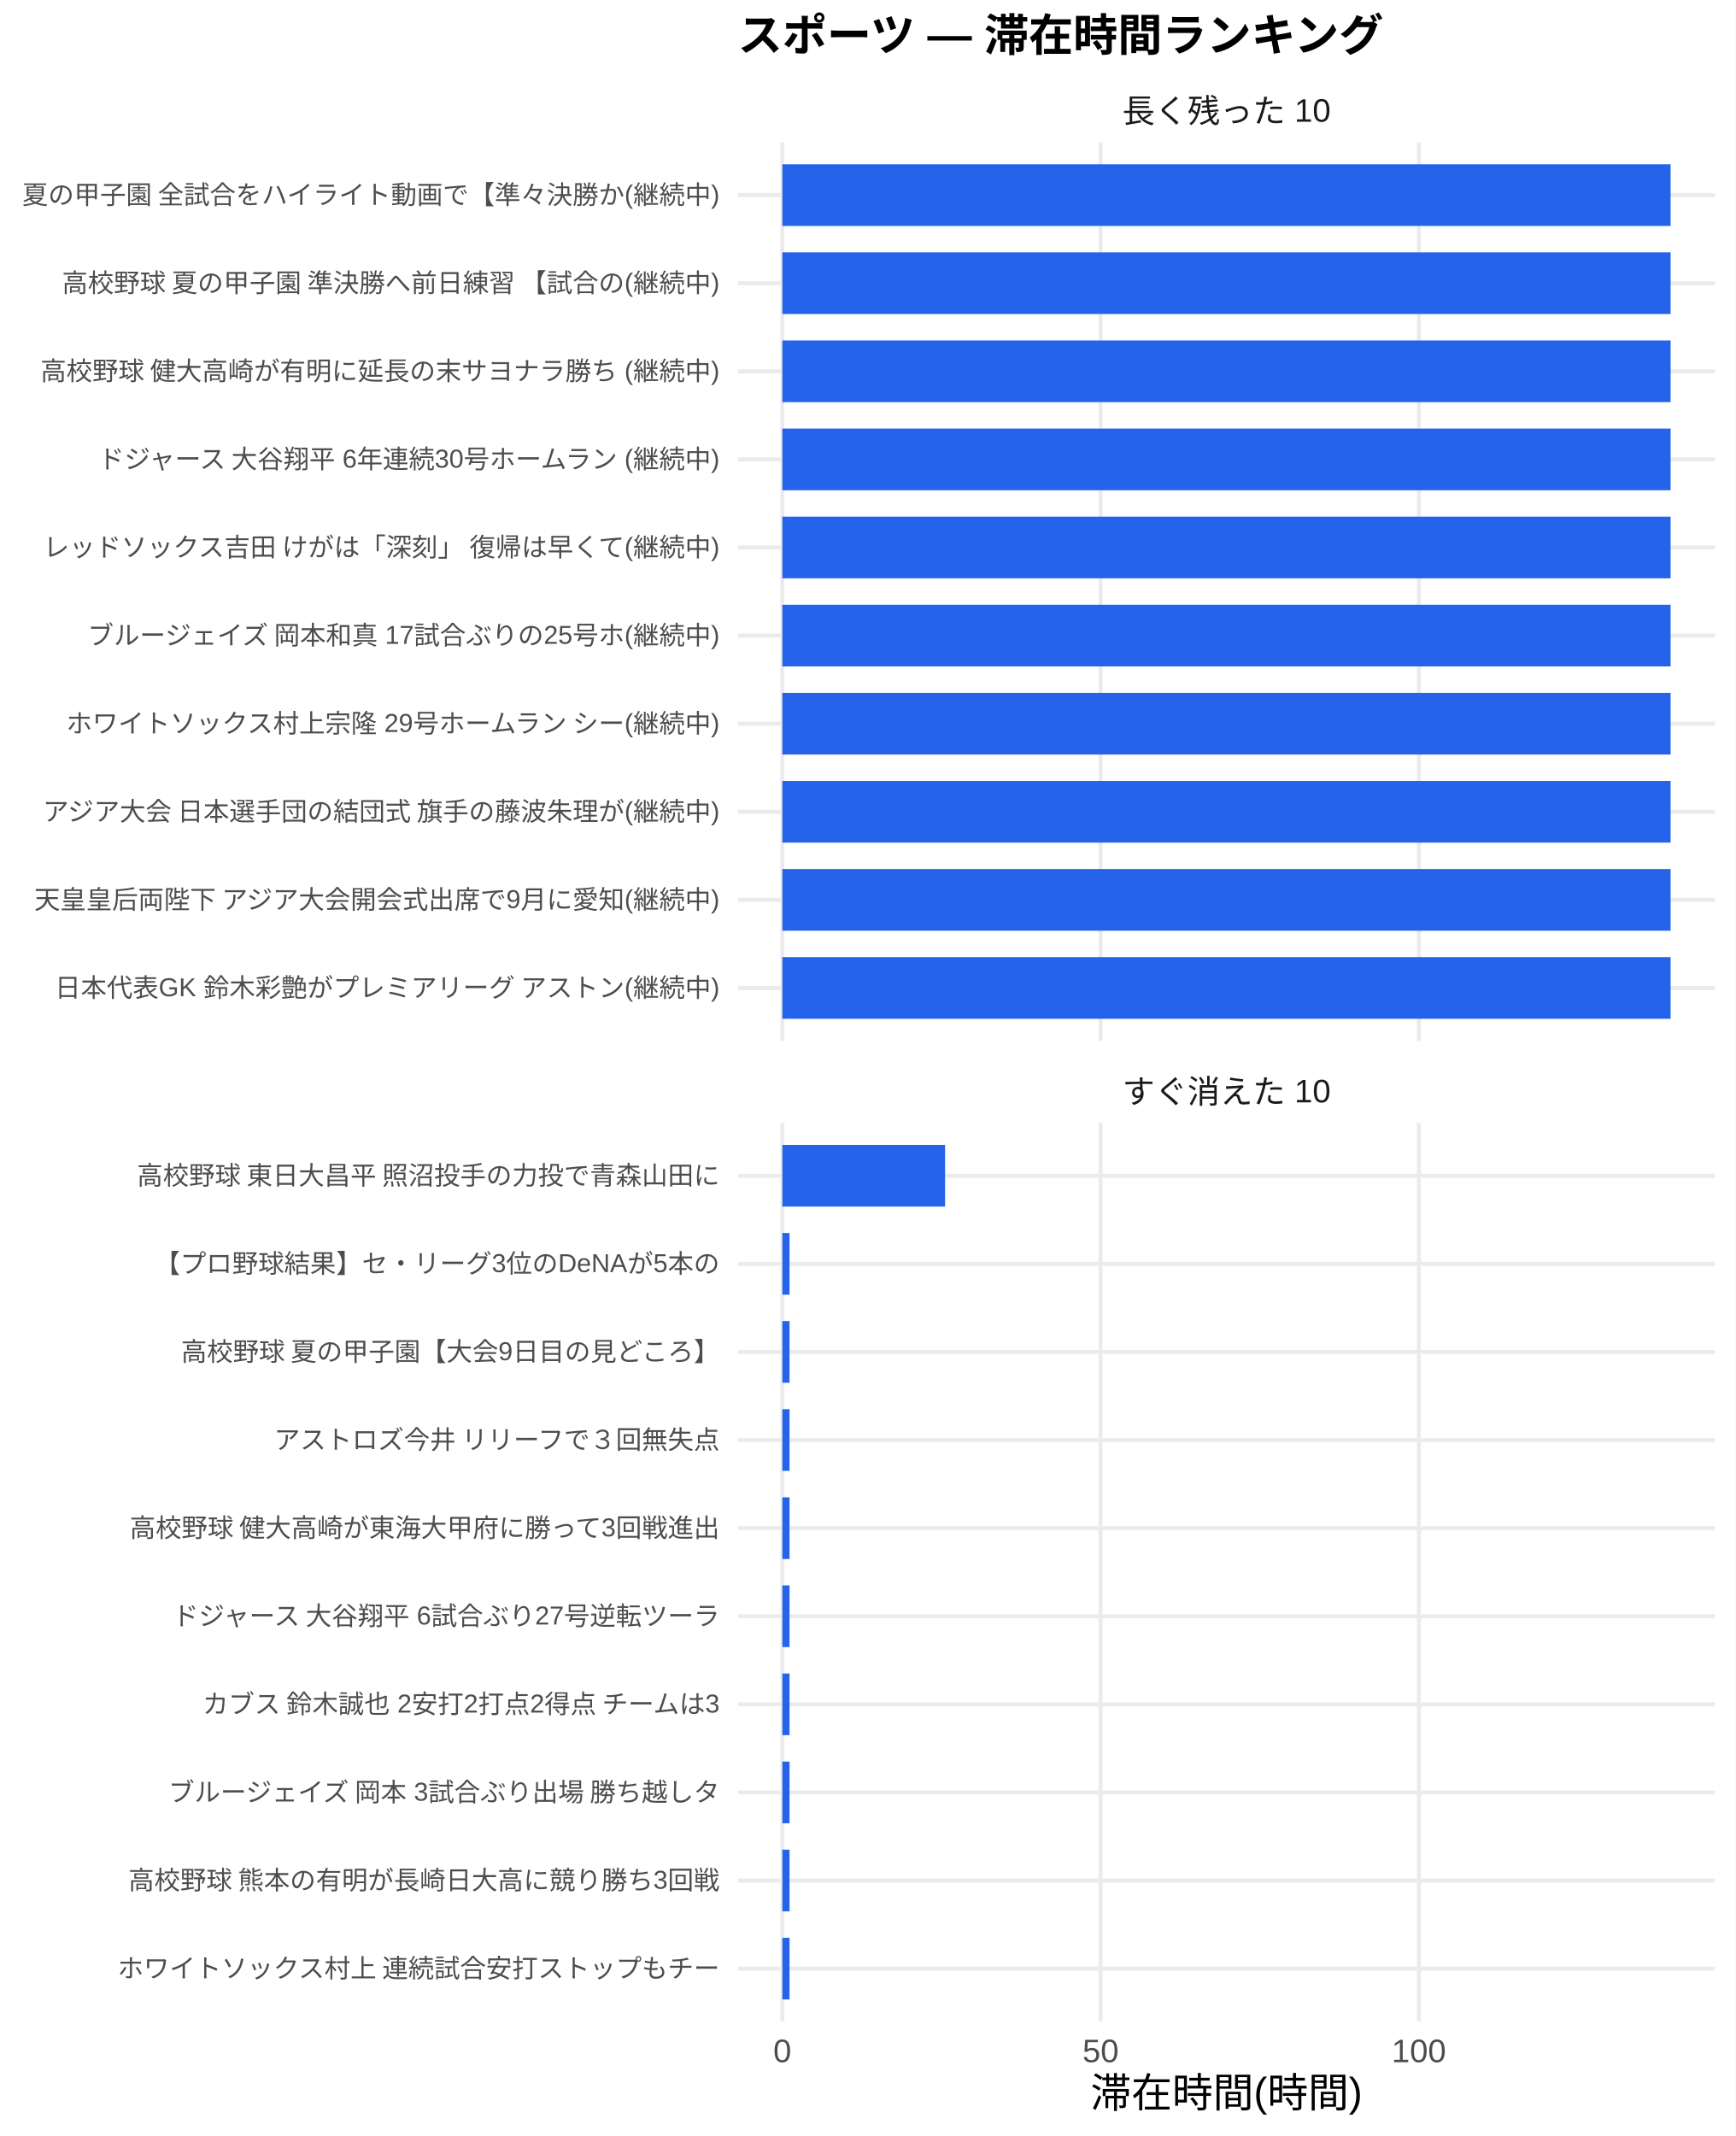
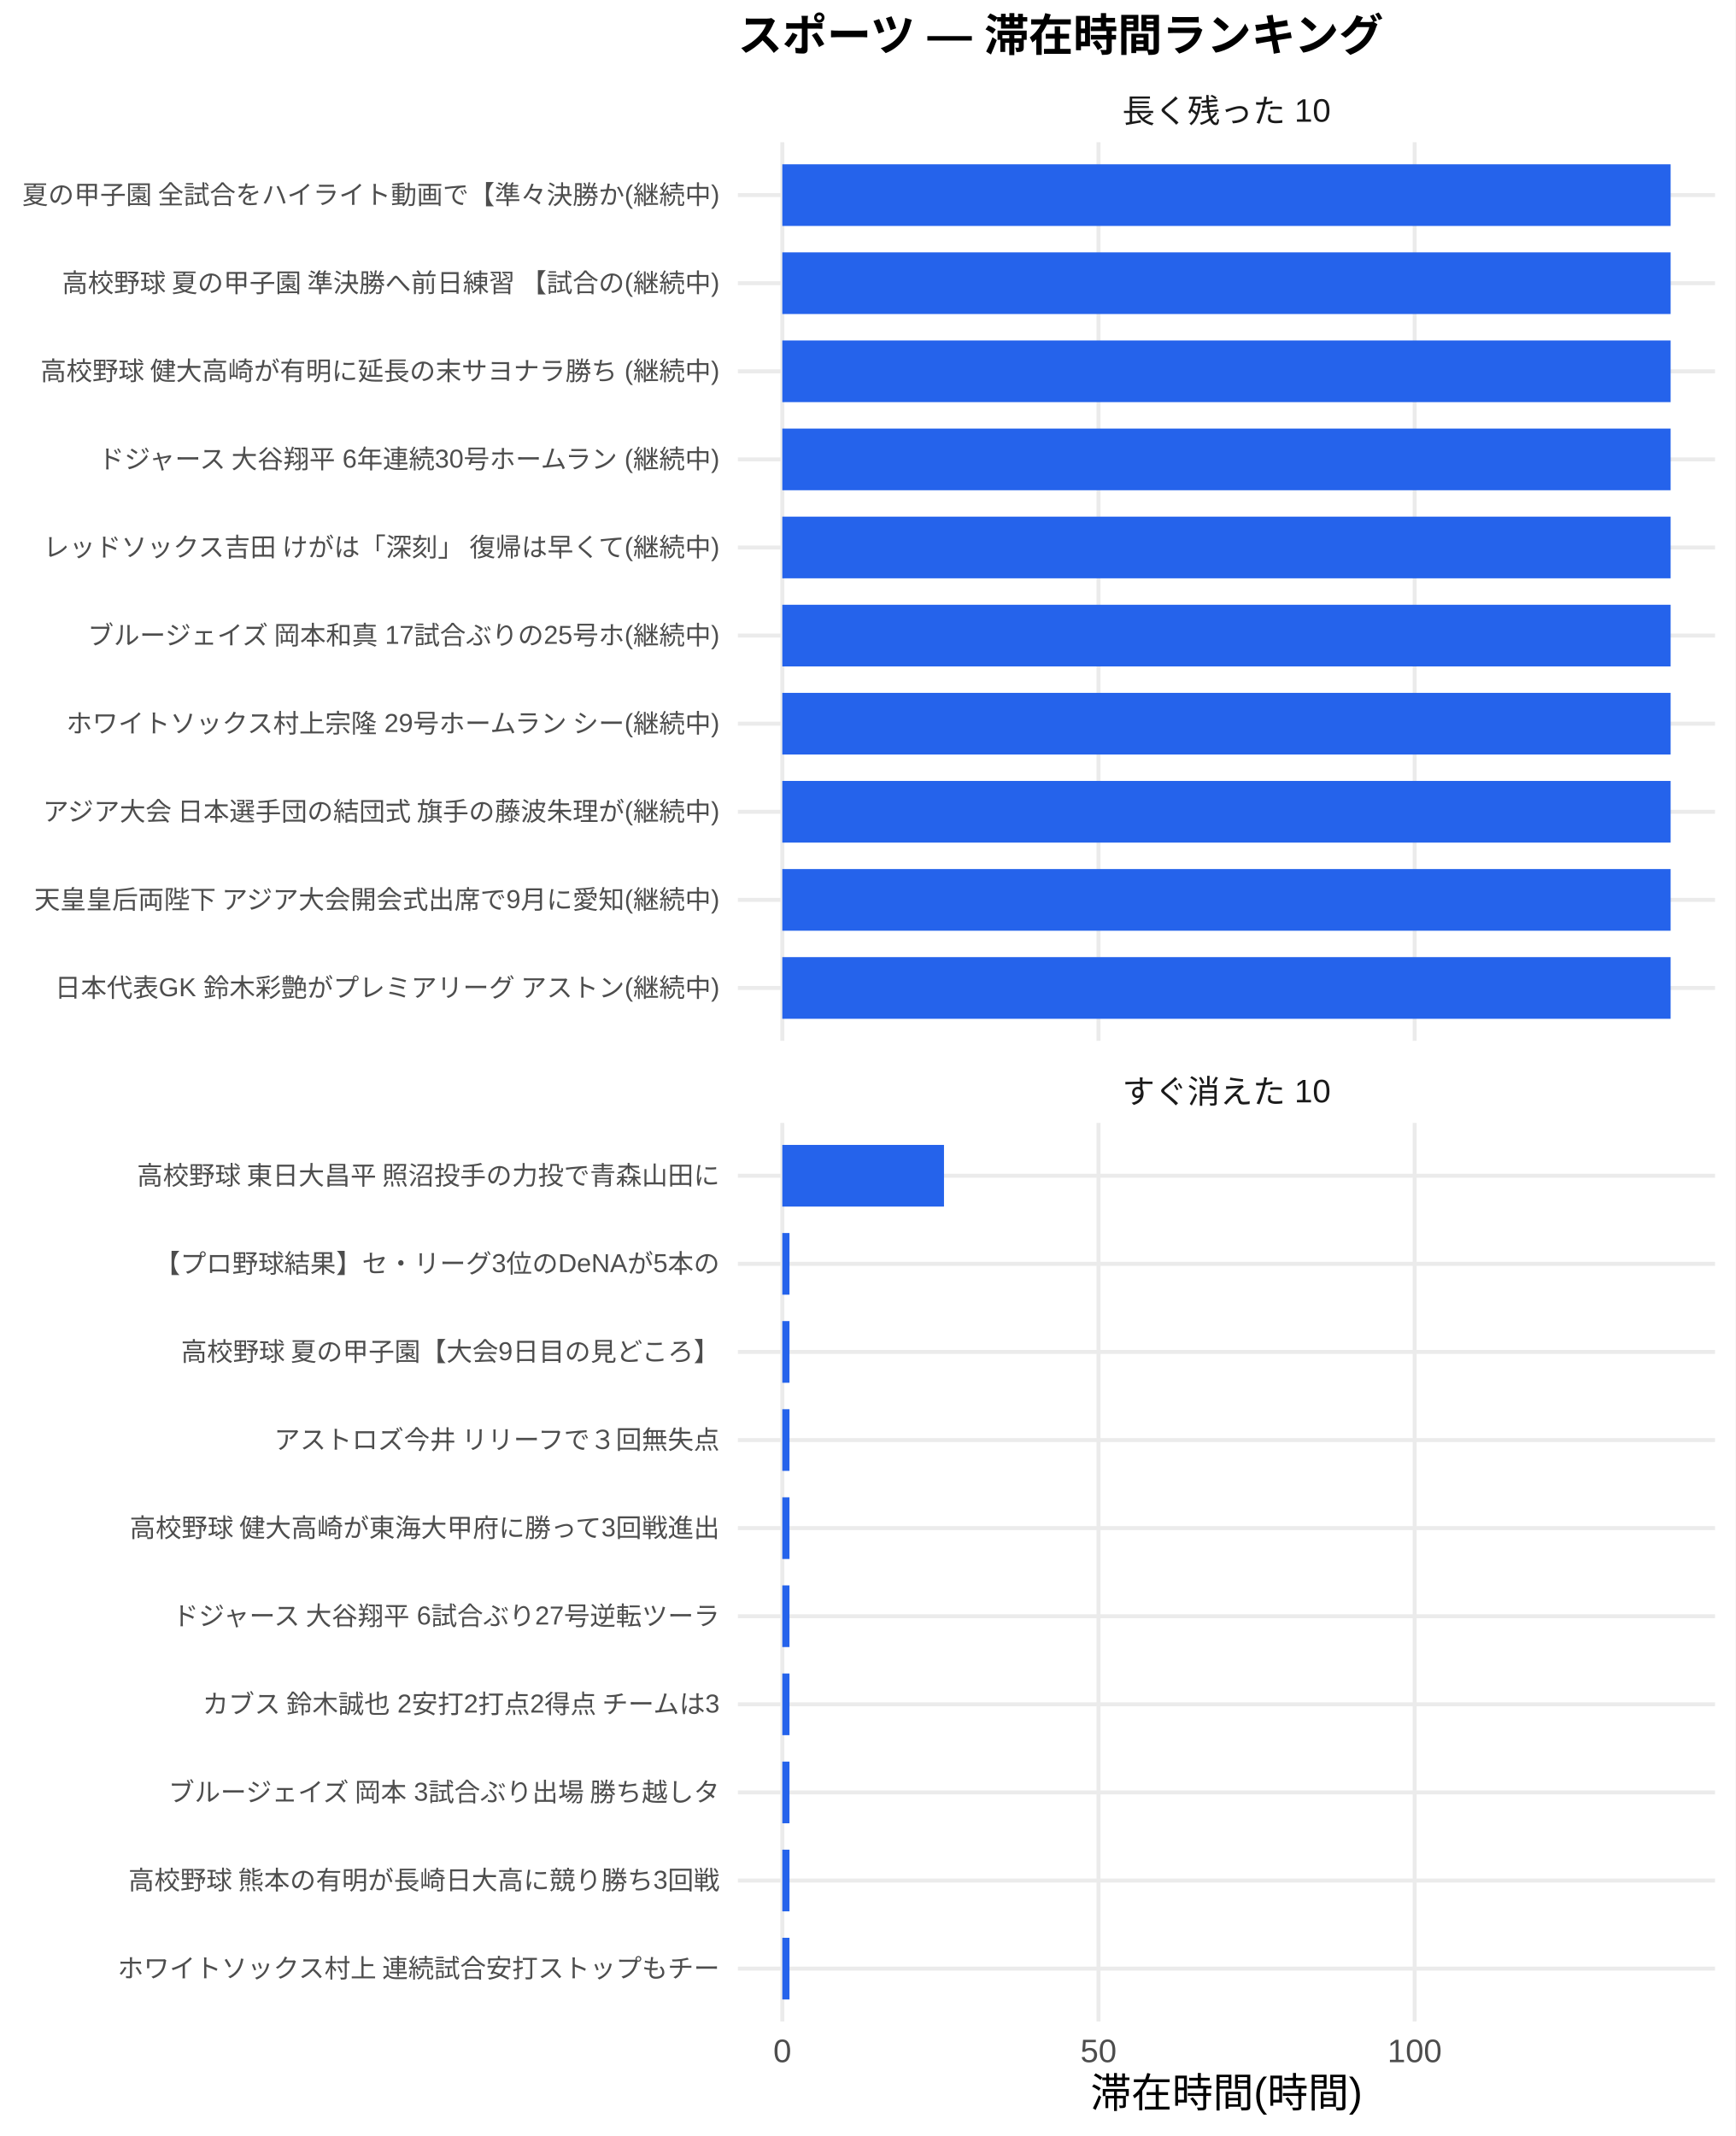
<svg xmlns="http://www.w3.org/2000/svg" width="468.00pt" height="576.00pt" viewBox="0 0 468.00 576.00">
  <g class="svglite">
    <defs>
      <style type="text/css">
    .svglite line, .svglite polyline, .svglite polygon, .svglite path, .svglite rect, .svglite circle {
      fill: none;
      stroke: #000000;
      stroke-linecap: round;
      stroke-linejoin: round;
      stroke-miterlimit: 10.00;
    }
    .svglite text {
      white-space: pre;
    }
    .svglite g.glyphgroup path {
      fill: inherit;
      stroke: none;
    }
  </style>
    </defs>
    <rect width="100%" height="100%" style="stroke: none; fill: #FFFFFF;" />
    <defs>
      <clipPath id="cpMC4wMHw0NjguMDB8MC4wMHw1NzYuMDA=">
        <rect x="0.00" y="0.00" width="468.00" height="576.00" />
      </clipPath>
    </defs>
    <g clip-path="url(#cpMC4wMHw0NjguMDB8MC4wMHw1NzYuMDA=)">
      <rect x="0.00" y="0.00" width="468.00" height="576.00" style="stroke-width: 1.07; stroke: none; fill: #FFFFFF;" />
    </g>
    <defs>
      <clipPath id="cpMTk5LjAwfDQ2Mi41MnwzOC4zNnwyODAuNjc=">
        <rect x="199.00" y="38.36" width="263.52" height="242.31" />
      </clipPath>
    </defs>
    <g clip-path="url(#cpMTk5LjAwfDQ2Mi41MnwzOC4zNnwyODAuNjc=)">
      <polyline points="199.00,266.42 462.52,266.42 " style="stroke-width: 1.07; stroke: #EBEBEB; stroke-linecap: butt;" />
      <polyline points="199.00,242.66 462.52,242.66 " style="stroke-width: 1.07; stroke: #EBEBEB; stroke-linecap: butt;" />
      <polyline points="199.00,218.91 462.52,218.91 " style="stroke-width: 1.07; stroke: #EBEBEB; stroke-linecap: butt;" />
      <polyline points="199.00,195.15 462.52,195.15 " style="stroke-width: 1.07; stroke: #EBEBEB; stroke-linecap: butt;" />
      <polyline points="199.00,171.39 462.52,171.39 " style="stroke-width: 1.07; stroke: #EBEBEB; stroke-linecap: butt;" />
      <polyline points="199.00,147.64 462.52,147.64 " style="stroke-width: 1.07; stroke: #EBEBEB; stroke-linecap: butt;" />
      <polyline points="199.00,123.88 462.52,123.88 " style="stroke-width: 1.07; stroke: #EBEBEB; stroke-linecap: butt;" />
      <polyline points="199.00,100.13 462.52,100.13 " style="stroke-width: 1.07; stroke: #EBEBEB; stroke-linecap: butt;" />
      <polyline points="199.00,76.37 462.52,76.37 " style="stroke-width: 1.07; stroke: #EBEBEB; stroke-linecap: butt;" />
      <polyline points="199.00,52.61 462.52,52.61 " style="stroke-width: 1.07; stroke: #EBEBEB; stroke-linecap: butt;" />
      <polyline points="210.98,280.67 210.98,38.36 " style="stroke-width: 1.07; stroke: #EBEBEB; stroke-linecap: butt;" />
-       <polyline points="296.82,280.67 296.82,38.36 " style="stroke-width: 1.07; stroke: #EBEBEB; stroke-linecap: butt;" />
-       <polyline points="382.65,280.67 382.65,38.36 " style="stroke-width: 1.07; stroke: #EBEBEB; stroke-linecap: butt;" />
+       <polyline points="296.25,280.67 296.25,38.36 " style="stroke-width: 1.07; stroke: #EBEBEB; stroke-linecap: butt;" />
+       <polyline points="381.51,280.67 381.51,38.36 " style="stroke-width: 1.07; stroke: #EBEBEB; stroke-linecap: butt;" />
      <rect x="210.98" y="44.30" width="239.56" height="16.63" style="stroke-width: 1.07; stroke: none; stroke-linecap: butt; stroke-linejoin: miter; fill: #2563EB;" />
      <rect x="210.98" y="68.05" width="239.56" height="16.63" style="stroke-width: 1.07; stroke: none; stroke-linecap: butt; stroke-linejoin: miter; fill: #2563EB;" />
      <rect x="210.98" y="91.81" width="239.56" height="16.63" style="stroke-width: 1.07; stroke: none; stroke-linecap: butt; stroke-linejoin: miter; fill: #2563EB;" />
      <rect x="210.98" y="115.57" width="239.56" height="16.63" style="stroke-width: 1.07; stroke: none; stroke-linecap: butt; stroke-linejoin: miter; fill: #2563EB;" />
      <rect x="210.98" y="139.32" width="239.56" height="16.63" style="stroke-width: 1.07; stroke: none; stroke-linecap: butt; stroke-linejoin: miter; fill: #2563EB;" />
      <rect x="210.98" y="163.08" width="239.56" height="16.63" style="stroke-width: 1.07; stroke: none; stroke-linecap: butt; stroke-linejoin: miter; fill: #2563EB;" />
      <rect x="210.98" y="186.84" width="239.56" height="16.63" style="stroke-width: 1.07; stroke: none; stroke-linecap: butt; stroke-linejoin: miter; fill: #2563EB;" />
      <rect x="210.98" y="210.59" width="239.56" height="16.63" style="stroke-width: 1.07; stroke: none; stroke-linecap: butt; stroke-linejoin: miter; fill: #2563EB;" />
      <rect x="210.98" y="234.35" width="239.56" height="16.63" style="stroke-width: 1.07; stroke: none; stroke-linecap: butt; stroke-linejoin: miter; fill: #2563EB;" />
      <rect x="210.98" y="258.10" width="239.56" height="16.63" style="stroke-width: 1.07; stroke: none; stroke-linecap: butt; stroke-linejoin: miter; fill: #2563EB;" />
    </g>
    <g clip-path="url(#cpMC4wMHw0NjguMDB8MC4wMHw1NzYuMDA=)">
</g>
    <defs>
      <clipPath id="cpMTk5LjAwfDQ2Mi41MnwzMDIuODB8NTQ1LjEy">
        <rect x="199.00" y="302.80" width="263.52" height="242.31" />
      </clipPath>
    </defs>
    <g clip-path="url(#cpMTk5LjAwfDQ2Mi41MnwzMDIuODB8NTQ1LjEy)">
      <polyline points="199.00,530.86 462.52,530.86 " style="stroke-width: 1.07; stroke: #EBEBEB; stroke-linecap: butt;" />
      <polyline points="199.00,507.11 462.52,507.11 " style="stroke-width: 1.07; stroke: #EBEBEB; stroke-linecap: butt;" />
      <polyline points="199.00,483.35 462.52,483.35 " style="stroke-width: 1.07; stroke: #EBEBEB; stroke-linecap: butt;" />
      <polyline points="199.00,459.59 462.52,459.59 " style="stroke-width: 1.07; stroke: #EBEBEB; stroke-linecap: butt;" />
      <polyline points="199.00,435.84 462.52,435.84 " style="stroke-width: 1.07; stroke: #EBEBEB; stroke-linecap: butt;" />
      <polyline points="199.00,412.08 462.52,412.08 " style="stroke-width: 1.07; stroke: #EBEBEB; stroke-linecap: butt;" />
      <polyline points="199.00,388.33 462.52,388.33 " style="stroke-width: 1.07; stroke: #EBEBEB; stroke-linecap: butt;" />
      <polyline points="199.00,364.57 462.52,364.57 " style="stroke-width: 1.07; stroke: #EBEBEB; stroke-linecap: butt;" />
      <polyline points="199.00,340.81 462.52,340.81 " style="stroke-width: 1.07; stroke: #EBEBEB; stroke-linecap: butt;" />
      <polyline points="199.00,317.06 462.52,317.06 " style="stroke-width: 1.07; stroke: #EBEBEB; stroke-linecap: butt;" />
      <polyline points="210.98,545.12 210.98,302.80 " style="stroke-width: 1.07; stroke: #EBEBEB; stroke-linecap: butt;" />
-       <polyline points="296.82,545.12 296.82,302.80 " style="stroke-width: 1.07; stroke: #EBEBEB; stroke-linecap: butt;" />
-       <polyline points="382.65,545.12 382.65,302.80 " style="stroke-width: 1.07; stroke: #EBEBEB; stroke-linecap: butt;" />
-       <rect x="210.98" y="308.74" width="43.89" height="16.63" style="stroke-width: 1.07; stroke: none; stroke-linecap: butt; stroke-linejoin: miter; fill: #2563EB;" />
-       <rect x="210.98" y="332.50" width="1.95" height="16.63" style="stroke-width: 1.07; stroke: none; stroke-linecap: butt; stroke-linejoin: miter; fill: #2563EB;" />
-       <rect x="210.98" y="356.25" width="1.95" height="16.63" style="stroke-width: 1.07; stroke: none; stroke-linecap: butt; stroke-linejoin: miter; fill: #2563EB;" />
-       <rect x="210.98" y="380.01" width="1.95" height="16.63" style="stroke-width: 1.07; stroke: none; stroke-linecap: butt; stroke-linejoin: miter; fill: #2563EB;" />
-       <rect x="210.98" y="403.77" width="1.95" height="16.63" style="stroke-width: 1.07; stroke: none; stroke-linecap: butt; stroke-linejoin: miter; fill: #2563EB;" />
-       <rect x="210.98" y="427.52" width="1.95" height="16.63" style="stroke-width: 1.07; stroke: none; stroke-linecap: butt; stroke-linejoin: miter; fill: #2563EB;" />
-       <rect x="210.98" y="451.28" width="1.95" height="16.63" style="stroke-width: 1.07; stroke: none; stroke-linecap: butt; stroke-linejoin: miter; fill: #2563EB;" />
-       <rect x="210.98" y="475.04" width="1.95" height="16.63" style="stroke-width: 1.07; stroke: none; stroke-linecap: butt; stroke-linejoin: miter; fill: #2563EB;" />
-       <rect x="210.98" y="498.79" width="1.95" height="16.63" style="stroke-width: 1.07; stroke: none; stroke-linecap: butt; stroke-linejoin: miter; fill: #2563EB;" />
-       <rect x="210.98" y="522.55" width="1.95" height="16.63" style="stroke-width: 1.07; stroke: none; stroke-linecap: butt; stroke-linejoin: miter; fill: #2563EB;" />
+       <polyline points="296.25,545.12 296.25,302.80 " style="stroke-width: 1.07; stroke: #EBEBEB; stroke-linecap: butt;" />
+       <polyline points="381.51,545.12 381.51,302.80 " style="stroke-width: 1.07; stroke: #EBEBEB; stroke-linecap: butt;" />
+       <rect x="210.98" y="308.74" width="43.60" height="16.63" style="stroke-width: 1.07; stroke: none; stroke-linecap: butt; stroke-linejoin: miter; fill: #2563EB;" />
+       <rect x="210.98" y="332.50" width="1.93" height="16.63" style="stroke-width: 1.07; stroke: none; stroke-linecap: butt; stroke-linejoin: miter; fill: #2563EB;" />
+       <rect x="210.98" y="356.25" width="1.93" height="16.63" style="stroke-width: 1.07; stroke: none; stroke-linecap: butt; stroke-linejoin: miter; fill: #2563EB;" />
+       <rect x="210.98" y="380.01" width="1.93" height="16.63" style="stroke-width: 1.07; stroke: none; stroke-linecap: butt; stroke-linejoin: miter; fill: #2563EB;" />
+       <rect x="210.98" y="403.77" width="1.93" height="16.63" style="stroke-width: 1.07; stroke: none; stroke-linecap: butt; stroke-linejoin: miter; fill: #2563EB;" />
+       <rect x="210.98" y="427.52" width="1.93" height="16.63" style="stroke-width: 1.07; stroke: none; stroke-linecap: butt; stroke-linejoin: miter; fill: #2563EB;" />
+       <rect x="210.98" y="451.28" width="1.93" height="16.63" style="stroke-width: 1.07; stroke: none; stroke-linecap: butt; stroke-linejoin: miter; fill: #2563EB;" />
+       <rect x="210.98" y="475.04" width="1.93" height="16.63" style="stroke-width: 1.07; stroke: none; stroke-linecap: butt; stroke-linejoin: miter; fill: #2563EB;" />
+       <rect x="210.98" y="498.79" width="1.93" height="16.63" style="stroke-width: 1.07; stroke: none; stroke-linecap: butt; stroke-linejoin: miter; fill: #2563EB;" />
+       <rect x="210.98" y="522.55" width="1.93" height="16.63" style="stroke-width: 1.07; stroke: none; stroke-linecap: butt; stroke-linejoin: miter; fill: #2563EB;" />
    </g>
    <g clip-path="url(#cpMC4wMHw0NjguMDB8MC4wMHw1NzYuMDA=)">
</g>
    <defs>
      <clipPath id="cpMTk5LjAwfDQ2Mi41MnwyODYuMTV8MzAyLjgw">
        <rect x="199.00" y="286.15" width="263.52" height="16.65" />
      </clipPath>
    </defs>
    <g clip-path="url(#cpMTk5LjAwfDQ2Mi41MnwyODYuMTV8MzAyLjgw)">
      <text x="330.76" y="297.50" text-anchor="middle" style="font-size: 8.80px;fill: #1A1A1A; font-family: &quot;Liberation Sans&quot;;" textLength="56.20px" lengthAdjust="spacingAndGlyphs">すぐ消えた 10</text>
    </g>
    <g clip-path="url(#cpMC4wMHw0NjguMDB8MC4wMHw1NzYuMDA=)">
</g>
    <defs>
      <clipPath id="cpMTk5LjAwfDQ2Mi41MnwyMS43MXwzOC4zNg==">
        <rect x="199.00" y="21.71" width="263.52" height="16.65" />
      </clipPath>
    </defs>
    <g clip-path="url(#cpMTk5LjAwfDQ2Mi41MnwyMS43MXwzOC4zNg==)">
      <text x="330.76" y="33.06" text-anchor="middle" style="font-size: 8.80px;fill: #1A1A1A; font-family: &quot;Liberation Sans&quot;;" textLength="56.20px" lengthAdjust="spacingAndGlyphs">長く残った 10</text>
    </g>
    <g clip-path="url(#cpMC4wMHw0NjguMDB8MC4wMHw1NzYuMDA=)">
      <text x="210.98" y="556.10" text-anchor="middle" style="font-size: 8.80px;fill: #4D4D4D; font-family: &quot;Liberation Sans&quot;;" textLength="4.89px" lengthAdjust="spacingAndGlyphs">0</text>
-       <text x="296.82" y="556.10" text-anchor="middle" style="font-size: 8.80px;fill: #4D4D4D; font-family: &quot;Liberation Sans&quot;;" textLength="9.78px" lengthAdjust="spacingAndGlyphs">50</text>
-       <text x="382.65" y="556.10" text-anchor="middle" style="font-size: 8.80px;fill: #4D4D4D; font-family: &quot;Liberation Sans&quot;;" textLength="14.67px" lengthAdjust="spacingAndGlyphs">100</text>
+       <text x="296.25" y="556.10" text-anchor="middle" style="font-size: 8.80px;fill: #4D4D4D; font-family: &quot;Liberation Sans&quot;;" textLength="9.78px" lengthAdjust="spacingAndGlyphs">50</text>
+       <text x="381.51" y="556.10" text-anchor="middle" style="font-size: 8.80px;fill: #4D4D4D; font-family: &quot;Liberation Sans&quot;;" textLength="14.67px" lengthAdjust="spacingAndGlyphs">100</text>
      <text x="194.07" y="268.83" text-anchor="end" style="font-size: 7.00px;fill: #4D4D4D; font-family: &quot;Liberation Sans&quot;;" textLength="179.64px" lengthAdjust="spacingAndGlyphs">日本代表GK 鈴木彩艶がプレミアリーグ アストン(継続中)</text>
      <text x="194.07" y="245.07" text-anchor="end" style="font-size: 7.00px;fill: #4D4D4D; font-family: &quot;Liberation Sans&quot;;" textLength="185.48px" lengthAdjust="spacingAndGlyphs">天皇皇后両陛下 アジア大会開会式出席で9月に愛知(継続中)</text>
      <text x="194.07" y="221.31" text-anchor="end" style="font-size: 7.00px;fill: #4D4D4D; font-family: &quot;Liberation Sans&quot;;" textLength="183.53px" lengthAdjust="spacingAndGlyphs">アジア大会 日本選手団の結団式 旗手の藤波朱理が(継続中)</text>
      <text x="194.07" y="197.56" text-anchor="end" style="font-size: 7.00px;fill: #4D4D4D; font-family: &quot;Liberation Sans&quot;;" textLength="177.31px" lengthAdjust="spacingAndGlyphs">ホワイトソックス村上宗隆 29号ホームラン シー(継続中)</text>
      <text x="194.07" y="173.80" text-anchor="end" style="font-size: 7.00px;fill: #4D4D4D; font-family: &quot;Liberation Sans&quot;;" textLength="171.09px" lengthAdjust="spacingAndGlyphs">ブルージェイズ 岡本和真 17試合ぶりの25号ホ(継続中)</text>
      <text x="194.07" y="150.05" text-anchor="end" style="font-size: 7.00px;fill: #4D4D4D; font-family: &quot;Liberation Sans&quot;;" textLength="183.53px" lengthAdjust="spacingAndGlyphs">レッドソックス吉田 けがは「深刻」 復帰は早くて(継続中)</text>
      <text x="194.07" y="126.29" text-anchor="end" style="font-size: 7.00px;fill: #4D4D4D; font-family: &quot;Liberation Sans&quot;;" textLength="169.14px" lengthAdjust="spacingAndGlyphs">ドジャース 大谷翔平 6年連続30号ホームラン (継続中)</text>
      <text x="194.07" y="102.53" text-anchor="end" style="font-size: 7.00px;fill: #4D4D4D; font-family: &quot;Liberation Sans&quot;;" textLength="183.53px" lengthAdjust="spacingAndGlyphs">高校野球 健大高崎が有明に延長の末サヨナラ勝ち (継続中)</text>
      <text x="194.07" y="78.78" text-anchor="end" style="font-size: 7.00px;fill: #4D4D4D; font-family: &quot;Liberation Sans&quot;;" textLength="178.47px" lengthAdjust="spacingAndGlyphs">高校野球 夏の甲子園 準決勝へ前日練習 【試合の(継続中)</text>
      <text x="194.07" y="55.02" text-anchor="end" style="font-size: 7.00px;fill: #4D4D4D; font-family: &quot;Liberation Sans&quot;;" textLength="188.59px" lengthAdjust="spacingAndGlyphs">夏の甲子園 全試合をハイライト動画で【準々決勝か(継続中)</text>
      <text x="194.07" y="533.27" text-anchor="end" style="font-size: 7.00px;fill: #4D4D4D; font-family: &quot;Liberation Sans&quot;;" textLength="162.94px" lengthAdjust="spacingAndGlyphs">ホワイトソックス村上 連続試合安打ストップもチー</text>
      <text x="194.07" y="509.51" text-anchor="end" style="font-size: 7.00px;fill: #4D4D4D; font-family: &quot;Liberation Sans&quot;;" textLength="159.83px" lengthAdjust="spacingAndGlyphs">高校野球 熊本の有明が長崎日大高に競り勝ち3回戦</text>
      <text x="194.07" y="485.76" text-anchor="end" style="font-size: 7.00px;fill: #4D4D4D; font-family: &quot;Liberation Sans&quot;;" textLength="149.70px" lengthAdjust="spacingAndGlyphs">ブルージェイズ 岡本 3試合ぶり出場 勝ち越しタ</text>
      <text x="194.07" y="462.00" text-anchor="end" style="font-size: 7.00px;fill: #4D4D4D; font-family: &quot;Liberation Sans&quot;;" textLength="140.38px" lengthAdjust="spacingAndGlyphs">カブス 鈴木誠也 2安打2打点2得点 チームは3</text>
      <text x="194.07" y="438.25" text-anchor="end" style="font-size: 7.00px;fill: #4D4D4D; font-family: &quot;Liberation Sans&quot;;" textLength="148.55px" lengthAdjust="spacingAndGlyphs">ドジャース 大谷翔平 6試合ぶり27号逆転ツーラ</text>
      <text x="194.07" y="414.49" text-anchor="end" style="font-size: 7.00px;fill: #4D4D4D; font-family: &quot;Liberation Sans&quot;;" textLength="159.83px" lengthAdjust="spacingAndGlyphs">高校野球 健大高崎が東海大甲府に勝って3回戦進出</text>
      <text x="194.07" y="390.73" text-anchor="end" style="font-size: 7.00px;fill: #4D4D4D; font-family: &quot;Liberation Sans&quot;;" textLength="120.94px" lengthAdjust="spacingAndGlyphs">アストロズ今井 リリーフで３回無失点</text>
      <text x="194.07" y="366.98" text-anchor="end" style="font-size: 7.00px;fill: #4D4D4D; font-family: &quot;Liberation Sans&quot;;" textLength="145.83px" lengthAdjust="spacingAndGlyphs">高校野球 夏の甲子園【大会9日目の見どころ】</text>
      <text x="194.07" y="343.22" text-anchor="end" style="font-size: 7.00px;fill: #4D4D4D; font-family: &quot;Liberation Sans&quot;;" textLength="152.47px" lengthAdjust="spacingAndGlyphs">【プロ野球結果】セ・リーグ3位のDeNAが5本の</text>
      <text x="194.07" y="319.47" text-anchor="end" style="font-size: 7.00px;fill: #4D4D4D; font-family: &quot;Liberation Sans&quot;;" textLength="157.88px" lengthAdjust="spacingAndGlyphs">高校野球 東日大昌平 照沼投手の力投で青森山田に</text>
      <text x="330.76" y="568.24" text-anchor="middle" style="font-size: 11.00px; font-family: &quot;Liberation Sans&quot;;" textLength="73.31px" lengthAdjust="spacingAndGlyphs">滞在時間(時間)</text>
      <text x="199.00" y="13.74" style="font-size: 12.00px; font-weight: bold; font-family: &quot;Liberation Sans&quot;;" textLength="174.66px" lengthAdjust="spacingAndGlyphs">スポーツ — 滞在時間ランキング</text>
    </g>
  </g>
</svg>
